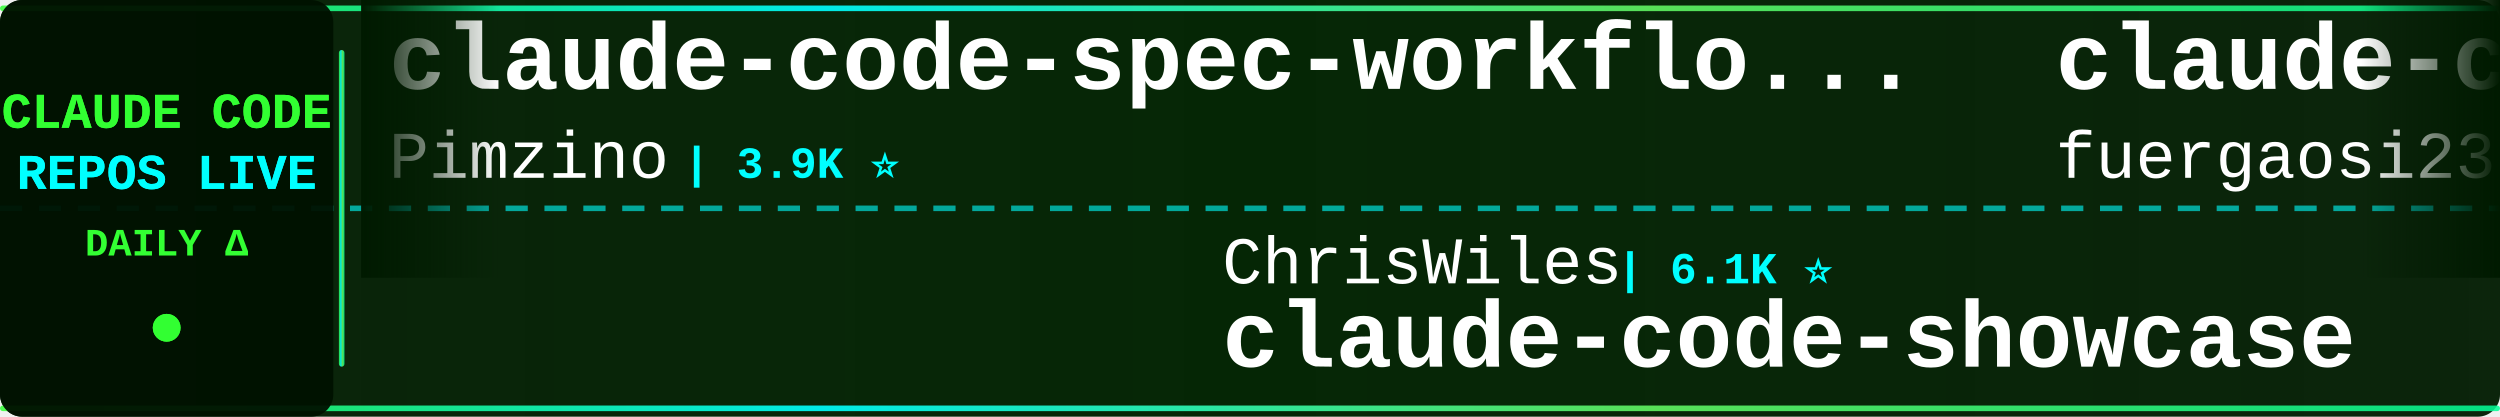
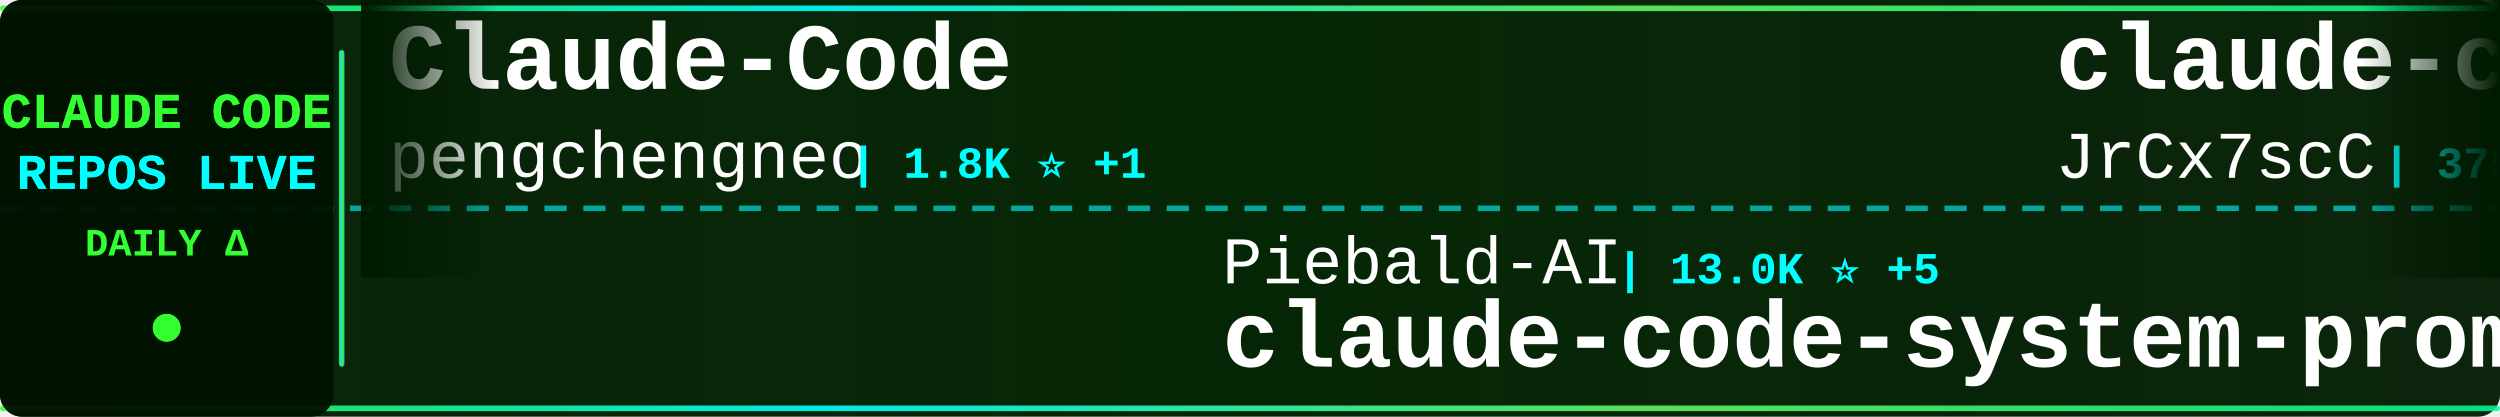
<svg xmlns="http://www.w3.org/2000/svg" width="900" height="150">
  <defs>
    <linearGradient id="tickerBg" x1="0%" y1="0%" x2="100%" y2="0%">
      <stop offset="0%" style="stop-color:#001a00;stop-opacity:0.95" />
      <stop offset="50%" style="stop-color:#002200;stop-opacity:0.98" />
      <stop offset="100%" style="stop-color:#001a00;stop-opacity:0.95" />
    </linearGradient>
    <linearGradient id="borderGrad" x1="0%" y1="0%" x2="100%" y2="0%">
      <stop offset="0%" style="stop-color:#33ff33;stop-opacity:0.85">
        <animate attributeName="stop-opacity" values="0.85;1;0.85" dur="2s" repeatCount="indefinite" />
      </stop>
      <stop offset="33%" style="stop-color:#00ffff;stop-opacity:0.9">
        <animate attributeName="stop-opacity" values="0.9;1;0.9" dur="2.2s" repeatCount="indefinite" />
      </stop>
      <stop offset="66%" style="stop-color:#66ff66;stop-opacity:0.85">
        <animate attributeName="stop-opacity" values="0.85;1;0.85" dur="1.8s" repeatCount="indefinite" />
      </stop>
      <stop offset="100%" style="stop-color:#00ff99;stop-opacity:0.85">
        <animate attributeName="stop-opacity" values="0.85;1;0.85" dur="2s" repeatCount="indefinite" />
      </stop>
    </linearGradient>
    <filter id="textGlow">
      <feGaussianBlur stdDeviation="0.1" result="coloredBlur" />
      <feMerge>
        <feMergeNode in="coloredBlur" />
        <feMergeNode in="SourceGraphic" />
      </feMerge>
    </filter>
    <filter id="metricGlow">
      <feGaussianBlur stdDeviation="0.2" result="coloredBlur" />
      <feMerge>
        <feMergeNode in="coloredBlur" />
        <feMergeNode in="SourceGraphic" />
      </feMerge>
    </filter>
    <linearGradient id="leftFade" x1="0%" y1="0%" x2="100%" y2="0%">
      <stop offset="0%" style="stop-color:#001a00;stop-opacity:1" />
      <stop offset="100%" style="stop-color:#001a00;stop-opacity:0" />
    </linearGradient>
    <linearGradient id="rightFade" x1="0%" y1="0%" x2="100%" y2="0%">
      <stop offset="0%" style="stop-color:#001a00;stop-opacity:0" />
      <stop offset="100%" style="stop-color:#001a00;stop-opacity:1" />
    </linearGradient>
  </defs>
  <rect width="900" height="150" fill="url(#tickerBg)" rx="8" />
  <rect x="0" y="2" width="900" height="2" fill="url(#borderGrad)" rx="1" />
  <rect x="0" y="146" width="900" height="2" fill="url(#borderGrad)" rx="1" />
  <line x1="0" y1="75" x2="900" y2="75" stroke="#00ffff" stroke-width="2" stroke-dasharray="8 6" opacity="0.6" />
  <rect x="0" y="0" width="120" height="150" fill="#001100" opacity="0.95" rx="8" />
  <text x="60" y="46" font-family="'Courier New', monospace" font-size="18" font-weight="bold" fill="#33ff33" text-anchor="middle" filter="url(#textGlow)">
    CLAUDE CODE
  </text>
  <text x="60" y="68" font-family="'Courier New', monospace" font-size="18" font-weight="bold" fill="#00ffff" text-anchor="middle" filter="url(#textGlow)">
    REPOS LIVE
  </text>
  <text x="60" y="92" font-family="'Courier New', monospace" font-size="14" font-weight="bold" fill="#33ff33" text-anchor="middle">
    DAILY Δ
  </text>
  <circle cx="60" cy="118" r="5" fill="#33ff33" filter="url(#metricGlow)">
    <animate attributeName="r" values="4;6;4" dur="1.5s" repeatCount="indefinite" />
    <animate attributeName="opacity" values="0.6;1;0.6" dur="1.5s" repeatCount="indefinite" />
  </circle>
  <rect x="122" y="18" width="2" height="114" fill="url(#borderGrad)" rx="1" />
  <clipPath id="tickerClip">
    <rect x="130" y="0" width="770" height="150" />
  </clipPath>
  <g clip-path="url(#tickerClip)">
    <g id="tickerItems">
      <animateTransform attributeName="transform" attributeType="XML" type="translate" from="0 0" to="-3000 0" dur="54s" repeatCount="indefinite" />
      <g transform="translate(0, 0)">
-         <text x="140" y="32" font-family="'Courier New', monospace" font-size="34" font-weight="bold" fill="#ffffff">claude-code-spec-workflo...</text>
-         <text x="140" y="64" font-family="'Courier New', monospace" font-size="24" font-weight="normal" fill="#ffffff" opacity="1.0">Pimzino</text>
-         <text x="246" y="64" font-family="'Courier New', monospace" font-size="16" font-weight="bold" fill="#00ffff"> | 3.9K ⭐</text>
+         <text x="140" y="32" font-family="'Courier New', monospace" font-size="34" font-weight="bold" fill="#ffffff">Claude-Code</text>
+         <text x="140" y="64" font-family="'Courier New', monospace" font-size="24" font-weight="normal" fill="#ffffff" opacity="1.0">pengchengneo</text>
+         <text x="306" y="64" font-family="'Courier New', monospace" font-size="16" font-weight="bold" fill="#00ffff"> | 1.8K ⭐ +1</text>
      </g>
      <g transform="translate(300, 0)">
-         <text x="140" y="102" font-family="'Courier New', monospace" font-size="24" font-weight="normal" fill="#ffffff" opacity="1.0">ChrisWiles</text>
-         <text x="282" y="102" font-family="'Courier New', monospace" font-size="16" font-weight="bold" fill="#00ffff"> | 6.1K ⭐</text>
-         <text x="140" y="132" font-family="'Courier New', monospace" font-size="34" font-weight="bold" fill="#ffffff">claude-code-showcase</text>
+         <text x="140" y="102" font-family="'Courier New', monospace" font-size="24" font-weight="normal" fill="#ffffff" opacity="1.0">Piebald-AI</text>
+         <text x="282" y="102" font-family="'Courier New', monospace" font-size="16" font-weight="bold" fill="#00ffff"> | 13.0K ⭐ +5</text>
+         <text x="140" y="132" font-family="'Courier New', monospace" font-size="34" font-weight="bold" fill="#ffffff">claude-code-system-promp...</text>
      </g>
      <g transform="translate(600, 0)">
-         <text x="140" y="32" font-family="'Courier New', monospace" font-size="34" font-weight="bold" fill="#ffffff">claude-code-proxy</text>
-         <text x="140" y="64" font-family="'Courier New', monospace" font-size="24" font-weight="normal" fill="#ffffff" opacity="1.0">fuergaosi233</text>
-         <text x="306" y="64" font-family="'Courier New', monospace" font-size="16" font-weight="bold" fill="#00ffff"> | 2.8K ⭐</text>
+         <text x="140" y="32" font-family="'Courier New', monospace" font-size="34" font-weight="bold" fill="#ffffff">claude-code-source</text>
+         <text x="140" y="64" font-family="'Courier New', monospace" font-size="24" font-weight="normal" fill="#ffffff" opacity="1.0">JrCx7scC</text>
+         <text x="258" y="64" font-family="'Courier New', monospace" font-size="16" font-weight="bold" fill="#00ffff"> | 375 ⭐</text>
      </g>
      <g transform="translate(900, 0)">
-         <text x="140" y="102" font-family="'Courier New', monospace" font-size="24" font-weight="normal" fill="#ffffff" opacity="1.0">xu-xiang</text>
-         <text x="258" y="102" font-family="'Courier New', monospace" font-size="16" font-weight="bold" fill="#00ffff"> | 2.0K ⭐</text>
-         <text x="140" y="132" font-family="'Courier New', monospace" font-size="34" font-weight="bold" fill="#ffffff">everything-claude-code-z...</text>
+         <text x="140" y="102" font-family="'Courier New', monospace" font-size="24" font-weight="normal" fill="#ffffff" opacity="1.0">jqueryscript</text>
+         <text x="306" y="102" font-family="'Courier New', monospace" font-size="16" font-weight="bold" fill="#00ffff"> | 540 ⭐</text>
+         <text x="140" y="132" font-family="'Courier New', monospace" font-size="34" font-weight="bold" fill="#ffffff">awesome-claude-code</text>
      </g>
      <g transform="translate(1200, 0)">
-         <text x="140" y="32" font-family="'Courier New', monospace" font-size="34" font-weight="bold" fill="#ffffff">claude-code-templates</text>
-         <text x="140" y="64" font-family="'Courier New', monospace" font-size="24" font-weight="normal" fill="#ffffff" opacity="1.0">davila7</text>
-         <text x="246" y="64" font-family="'Courier New', monospace" font-size="16" font-weight="bold" fill="#00ffff"> | 33.0K ⭐ +5</text>
+         <text x="140" y="32" font-family="'Courier New', monospace" font-size="34" font-weight="bold" fill="#ffffff">claude-code-engineering</text>
+         <text x="140" y="64" font-family="'Courier New', monospace" font-size="24" font-weight="normal" fill="#ffffff" opacity="1.0">huangjia2019</text>
+         <text x="306" y="64" font-family="'Courier New', monospace" font-size="16" font-weight="bold" fill="#00ffff"> | 1.1K ⭐</text>
      </g>
      <g transform="translate(1500, 0)">
-         <text x="140" y="102" font-family="'Courier New', monospace" font-size="24" font-weight="normal" fill="#ffffff" opacity="1.0">centminmod</text>
-         <text x="282" y="102" font-family="'Courier New', monospace" font-size="16" font-weight="bold" fill="#00ffff"> | 2.7K ⭐ +1</text>
-         <text x="140" y="132" font-family="'Courier New', monospace" font-size="34" font-weight="bold" fill="#ffffff">my-claude-code-setup</text>
+         <text x="140" y="102" font-family="'Courier New', monospace" font-size="24" font-weight="normal" fill="#ffffff" opacity="1.0">ding113</text>
+         <text x="246" y="102" font-family="'Courier New', monospace" font-size="16" font-weight="bold" fill="#00ffff"> | 3.4K ⭐ +1</text>
+         <text x="140" y="132" font-family="'Courier New', monospace" font-size="34" font-weight="bold" fill="#ffffff">claude-code-hub</text>
      </g>
      <g transform="translate(1800, 0)">
-         <text x="140" y="32" font-family="'Courier New', monospace" font-size="34" font-weight="bold" fill="#ffffff">free-claude-code</text>
-         <text x="140" y="64" font-family="'Courier New', monospace" font-size="24" font-weight="normal" fill="#ffffff" opacity="1.0">Alishahryar1</text>
-         <text x="306" y="64" font-family="'Courier New', monospace" font-size="16" font-weight="bold" fill="#00ffff"> | 64.9K ⭐ +65</text>
+         <text x="140" y="32" font-family="'Courier New', monospace" font-size="34" font-weight="bold" fill="#ffffff">awesome-claude-code-suba...</text>
+         <text x="140" y="64" font-family="'Courier New', monospace" font-size="24" font-weight="normal" fill="#ffffff" opacity="1.0">VoltAgent</text>
+         <text x="270" y="64" font-family="'Courier New', monospace" font-size="16" font-weight="bold" fill="#00ffff"> | 26.2K ⭐ +9</text>
      </g>
      <g transform="translate(2100, 0)">
-         <text x="140" y="102" font-family="'Courier New', monospace" font-size="24" font-weight="normal" fill="#ffffff" opacity="1.0">ChinaSiro</text>
-         <text x="270" y="102" font-family="'Courier New', monospace" font-size="16" font-weight="bold" fill="#00ffff"> | 9.7K ⭐ -1</text>
-         <text x="140" y="132" font-family="'Courier New', monospace" font-size="34" font-weight="bold" fill="#ffffff">claude-code-sourcemap</text>
+         <text x="140" y="102" font-family="'Courier New', monospace" font-size="24" font-weight="normal" fill="#ffffff" opacity="1.0">lintsinghua</text>
+         <text x="294" y="102" font-family="'Courier New', monospace" font-size="16" font-weight="bold" fill="#00ffff"> | 4.3K ⭐ +2</text>
+         <text x="140" y="132" font-family="'Courier New', monospace" font-size="34" font-weight="bold" fill="#ffffff">claude-code-book</text>
      </g>
      <g transform="translate(2400, 0)">
-         <text x="140" y="32" font-family="'Courier New', monospace" font-size="34" font-weight="bold" fill="#ffffff">claude-code-source</text>
-         <text x="140" y="64" font-family="'Courier New', monospace" font-size="24" font-weight="normal" fill="#ffffff" opacity="1.0">AprilNEA</text>
-         <text x="258" y="64" font-family="'Courier New', monospace" font-size="16" font-weight="bold" fill="#00ffff"> | 393 ⭐ -1</text>
+         <text x="140" y="32" font-family="'Courier New', monospace" font-size="34" font-weight="bold" fill="#ffffff">claude-code-best-practic...</text>
+         <text x="140" y="64" font-family="'Courier New', monospace" font-size="24" font-weight="normal" fill="#ffffff" opacity="1.0">shanraisshan</text>
+         <text x="306" y="64" font-family="'Courier New', monospace" font-size="16" font-weight="bold" fill="#00ffff"> | 68.3K ⭐ +7</text>
      </g>
      <g transform="translate(2700, 0)">
-         <text x="140" y="102" font-family="'Courier New', monospace" font-size="24" font-weight="normal" fill="#ffffff" opacity="1.0">Maciek-roboblog</text>
-         <text x="342" y="102" font-family="'Courier New', monospace" font-size="16" font-weight="bold" fill="#00ffff"> | 8.8K ⭐ +1</text>
-         <text x="140" y="132" font-family="'Courier New', monospace" font-size="34" font-weight="bold" fill="#ffffff">Claude-Code-Usage-Monito...</text>
+         <text x="140" y="102" font-family="'Courier New', monospace" font-size="24" font-weight="normal" fill="#ffffff" opacity="1.0">pedrohcgs</text>
+         <text x="270" y="102" font-family="'Courier New', monospace" font-size="16" font-weight="bold" fill="#00ffff"> | 1.7K ⭐</text>
+         <text x="140" y="132" font-family="'Courier New', monospace" font-size="34" font-weight="bold" fill="#ffffff">claude-code-my-workflow</text>
      </g>
      <g transform="translate(3000, 0)">
-         <text x="140" y="32" font-family="'Courier New', monospace" font-size="34" font-weight="bold" fill="#ffffff">claude-code-spec-workflo...</text>
-         <text x="140" y="64" font-family="'Courier New', monospace" font-size="24" font-weight="normal" fill="#ffffff" opacity="1.0">Pimzino</text>
-         <text x="246" y="64" font-family="'Courier New', monospace" font-size="16" font-weight="bold" fill="#00ffff"> | 3.9K ⭐</text>
+         <text x="140" y="32" font-family="'Courier New', monospace" font-size="34" font-weight="bold" fill="#ffffff">Claude-Code</text>
+         <text x="140" y="64" font-family="'Courier New', monospace" font-size="24" font-weight="normal" fill="#ffffff" opacity="1.0">pengchengneo</text>
+         <text x="306" y="64" font-family="'Courier New', monospace" font-size="16" font-weight="bold" fill="#00ffff"> | 1.8K ⭐ +1</text>
      </g>
      <g transform="translate(3300, 0)">
-         <text x="140" y="102" font-family="'Courier New', monospace" font-size="24" font-weight="normal" fill="#ffffff" opacity="1.0">ChrisWiles</text>
-         <text x="282" y="102" font-family="'Courier New', monospace" font-size="16" font-weight="bold" fill="#00ffff"> | 6.1K ⭐</text>
-         <text x="140" y="132" font-family="'Courier New', monospace" font-size="34" font-weight="bold" fill="#ffffff">claude-code-showcase</text>
+         <text x="140" y="102" font-family="'Courier New', monospace" font-size="24" font-weight="normal" fill="#ffffff" opacity="1.0">Piebald-AI</text>
+         <text x="282" y="102" font-family="'Courier New', monospace" font-size="16" font-weight="bold" fill="#00ffff"> | 13.0K ⭐ +5</text>
+         <text x="140" y="132" font-family="'Courier New', monospace" font-size="34" font-weight="bold" fill="#ffffff">claude-code-system-promp...</text>
      </g>
      <g transform="translate(3600, 0)">
-         <text x="140" y="32" font-family="'Courier New', monospace" font-size="34" font-weight="bold" fill="#ffffff">claude-code-proxy</text>
-         <text x="140" y="64" font-family="'Courier New', monospace" font-size="24" font-weight="normal" fill="#ffffff" opacity="1.0">fuergaosi233</text>
-         <text x="306" y="64" font-family="'Courier New', monospace" font-size="16" font-weight="bold" fill="#00ffff"> | 2.8K ⭐</text>
+         <text x="140" y="32" font-family="'Courier New', monospace" font-size="34" font-weight="bold" fill="#ffffff">claude-code-source</text>
+         <text x="140" y="64" font-family="'Courier New', monospace" font-size="24" font-weight="normal" fill="#ffffff" opacity="1.0">JrCx7scC</text>
+         <text x="258" y="64" font-family="'Courier New', monospace" font-size="16" font-weight="bold" fill="#00ffff"> | 375 ⭐</text>
      </g>
      <g transform="translate(3900, 0)">
-         <text x="140" y="102" font-family="'Courier New', monospace" font-size="24" font-weight="normal" fill="#ffffff" opacity="1.0">xu-xiang</text>
-         <text x="258" y="102" font-family="'Courier New', monospace" font-size="16" font-weight="bold" fill="#00ffff"> | 2.0K ⭐</text>
-         <text x="140" y="132" font-family="'Courier New', monospace" font-size="34" font-weight="bold" fill="#ffffff">everything-claude-code-z...</text>
+         <text x="140" y="102" font-family="'Courier New', monospace" font-size="24" font-weight="normal" fill="#ffffff" opacity="1.0">jqueryscript</text>
+         <text x="306" y="102" font-family="'Courier New', monospace" font-size="16" font-weight="bold" fill="#00ffff"> | 540 ⭐</text>
+         <text x="140" y="132" font-family="'Courier New', monospace" font-size="34" font-weight="bold" fill="#ffffff">awesome-claude-code</text>
      </g>
    </g>
  </g>
  <rect x="130" y="0" width="50" height="100" fill="url(#leftFade)" />
  <rect x="850" y="0" width="50" height="100" fill="url(#rightFade)" />
</svg>
